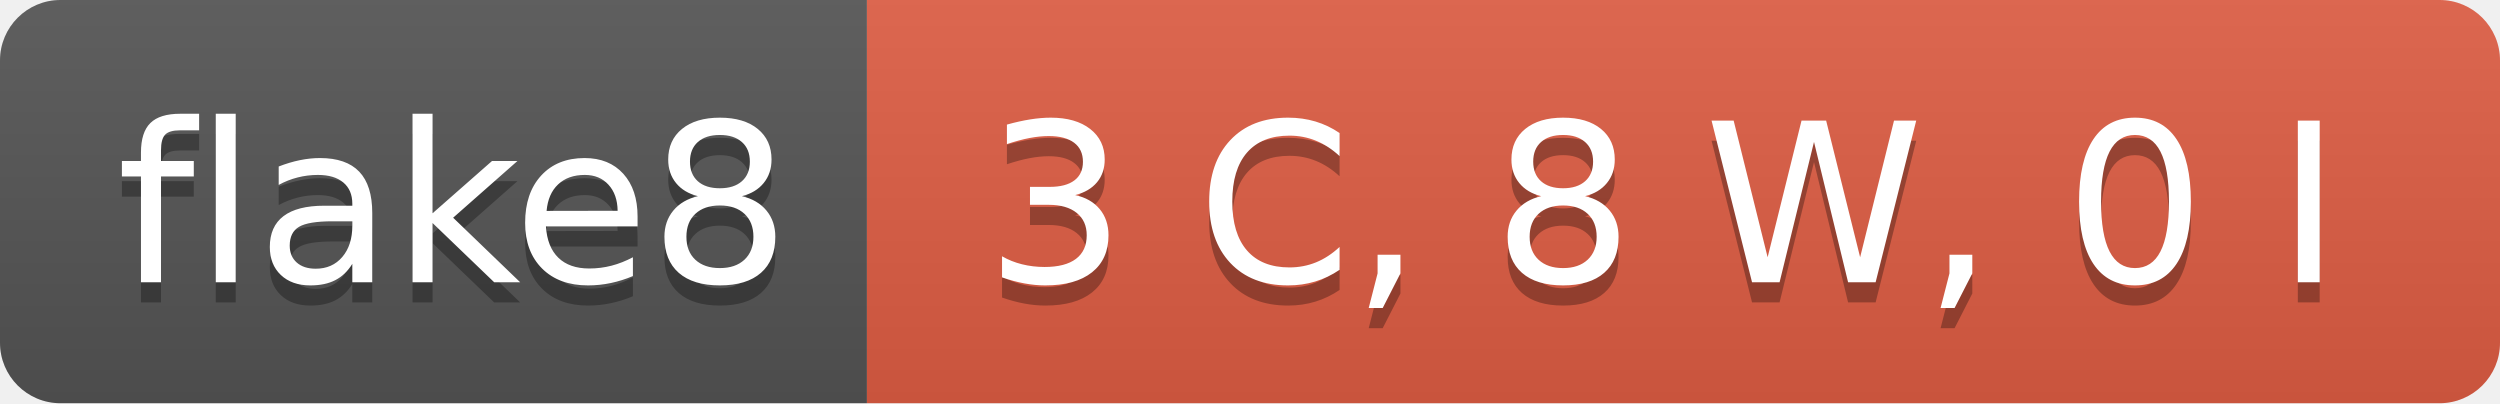
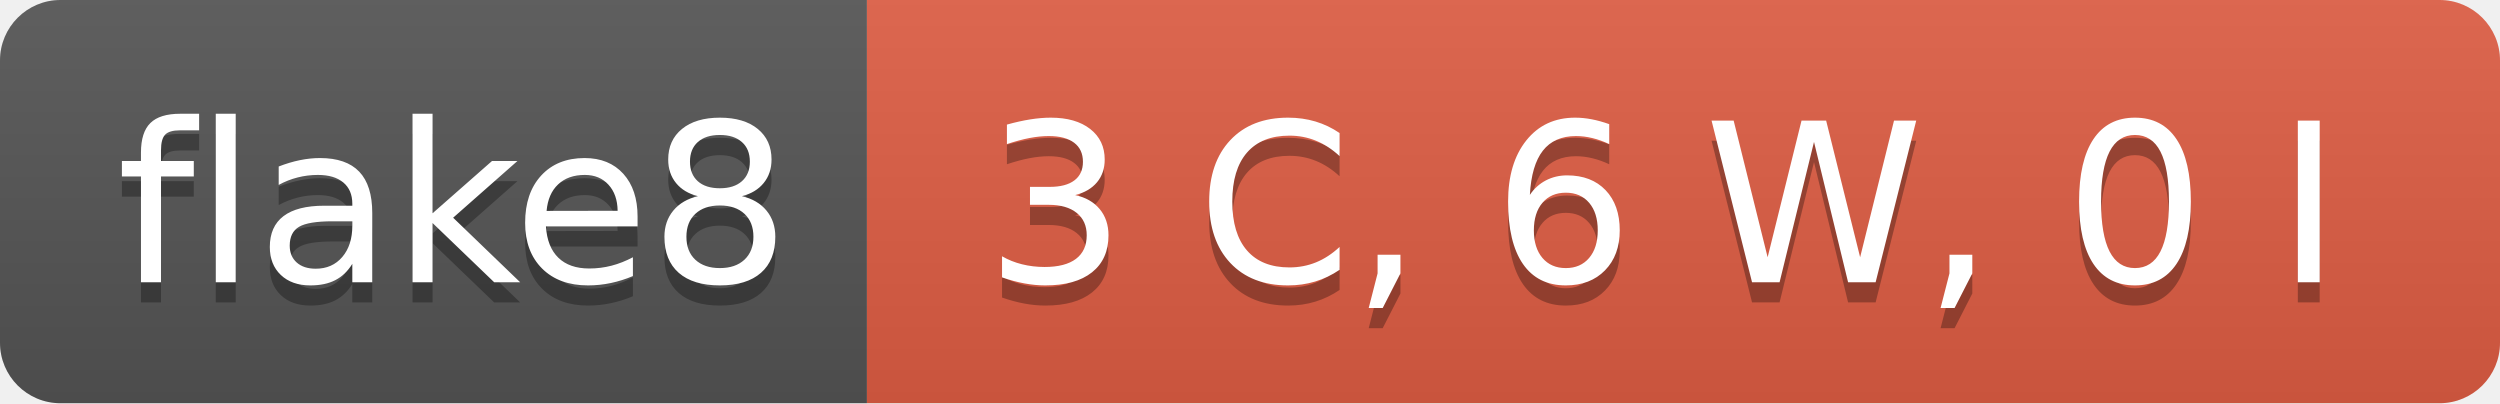
- <svg xmlns="http://www.w3.org/2000/svg" width="124" height="20" role="img" aria-label="flake8: 3 C, 8 W, 0 I">
+ <svg xmlns="http://www.w3.org/2000/svg" width="124" height="20" role="img" aria-label="flake8: 3 C, 6 W, 0 I">
  <linearGradient id="s" x2="0" y2="100%">
    <stop offset="0" stop-color="#bbb" stop-opacity=".1" />
    <stop offset="1" stop-opacity=".1" />
  </linearGradient>
  <clipPath id="r">
    <rect width="124" height="20" rx="3" fill="#fff" />
  </clipPath>
  <g clip-path="url(#r)">
    <rect width="43" height="20" fill="#555" />
    <rect x="43" width="81" height="20" fill="#e05d44" />
    <rect width="124" height="20" fill="url(#s)" />
  </g>
  <g fill="#fff" text-anchor="middle" font-family="Verdana,Geneva,DejaVu Sans,sans-serif" text-rendering="geometricPrecision" font-size="110">
    <text aria-hidden="true" x="225" y="150" fill="#010101" fill-opacity=".3" transform="scale(.1)" textLength="330">flake8</text>
    <text x="225" y="140" transform="scale(.1)" fill="#fff" textLength="330">flake8</text>
-     <text aria-hidden="true" x="825" y="150" fill="#010101" fill-opacity=".3" transform="scale(.1)" textLength="710">3 C, 8 W, 0 I</text>
-     <text x="825" y="140" transform="scale(.1)" fill="#fff" textLength="710">3 C, 8 W, 0 I</text>
+     <text aria-hidden="true" x="825" y="150" fill="#010101" fill-opacity=".3" transform="scale(.1)" textLength="710">3 C, 6 W, 0 I</text>
+     <text x="825" y="140" transform="scale(.1)" fill="#fff" textLength="710">3 C, 6 W, 0 I</text>
  </g>
</svg>
